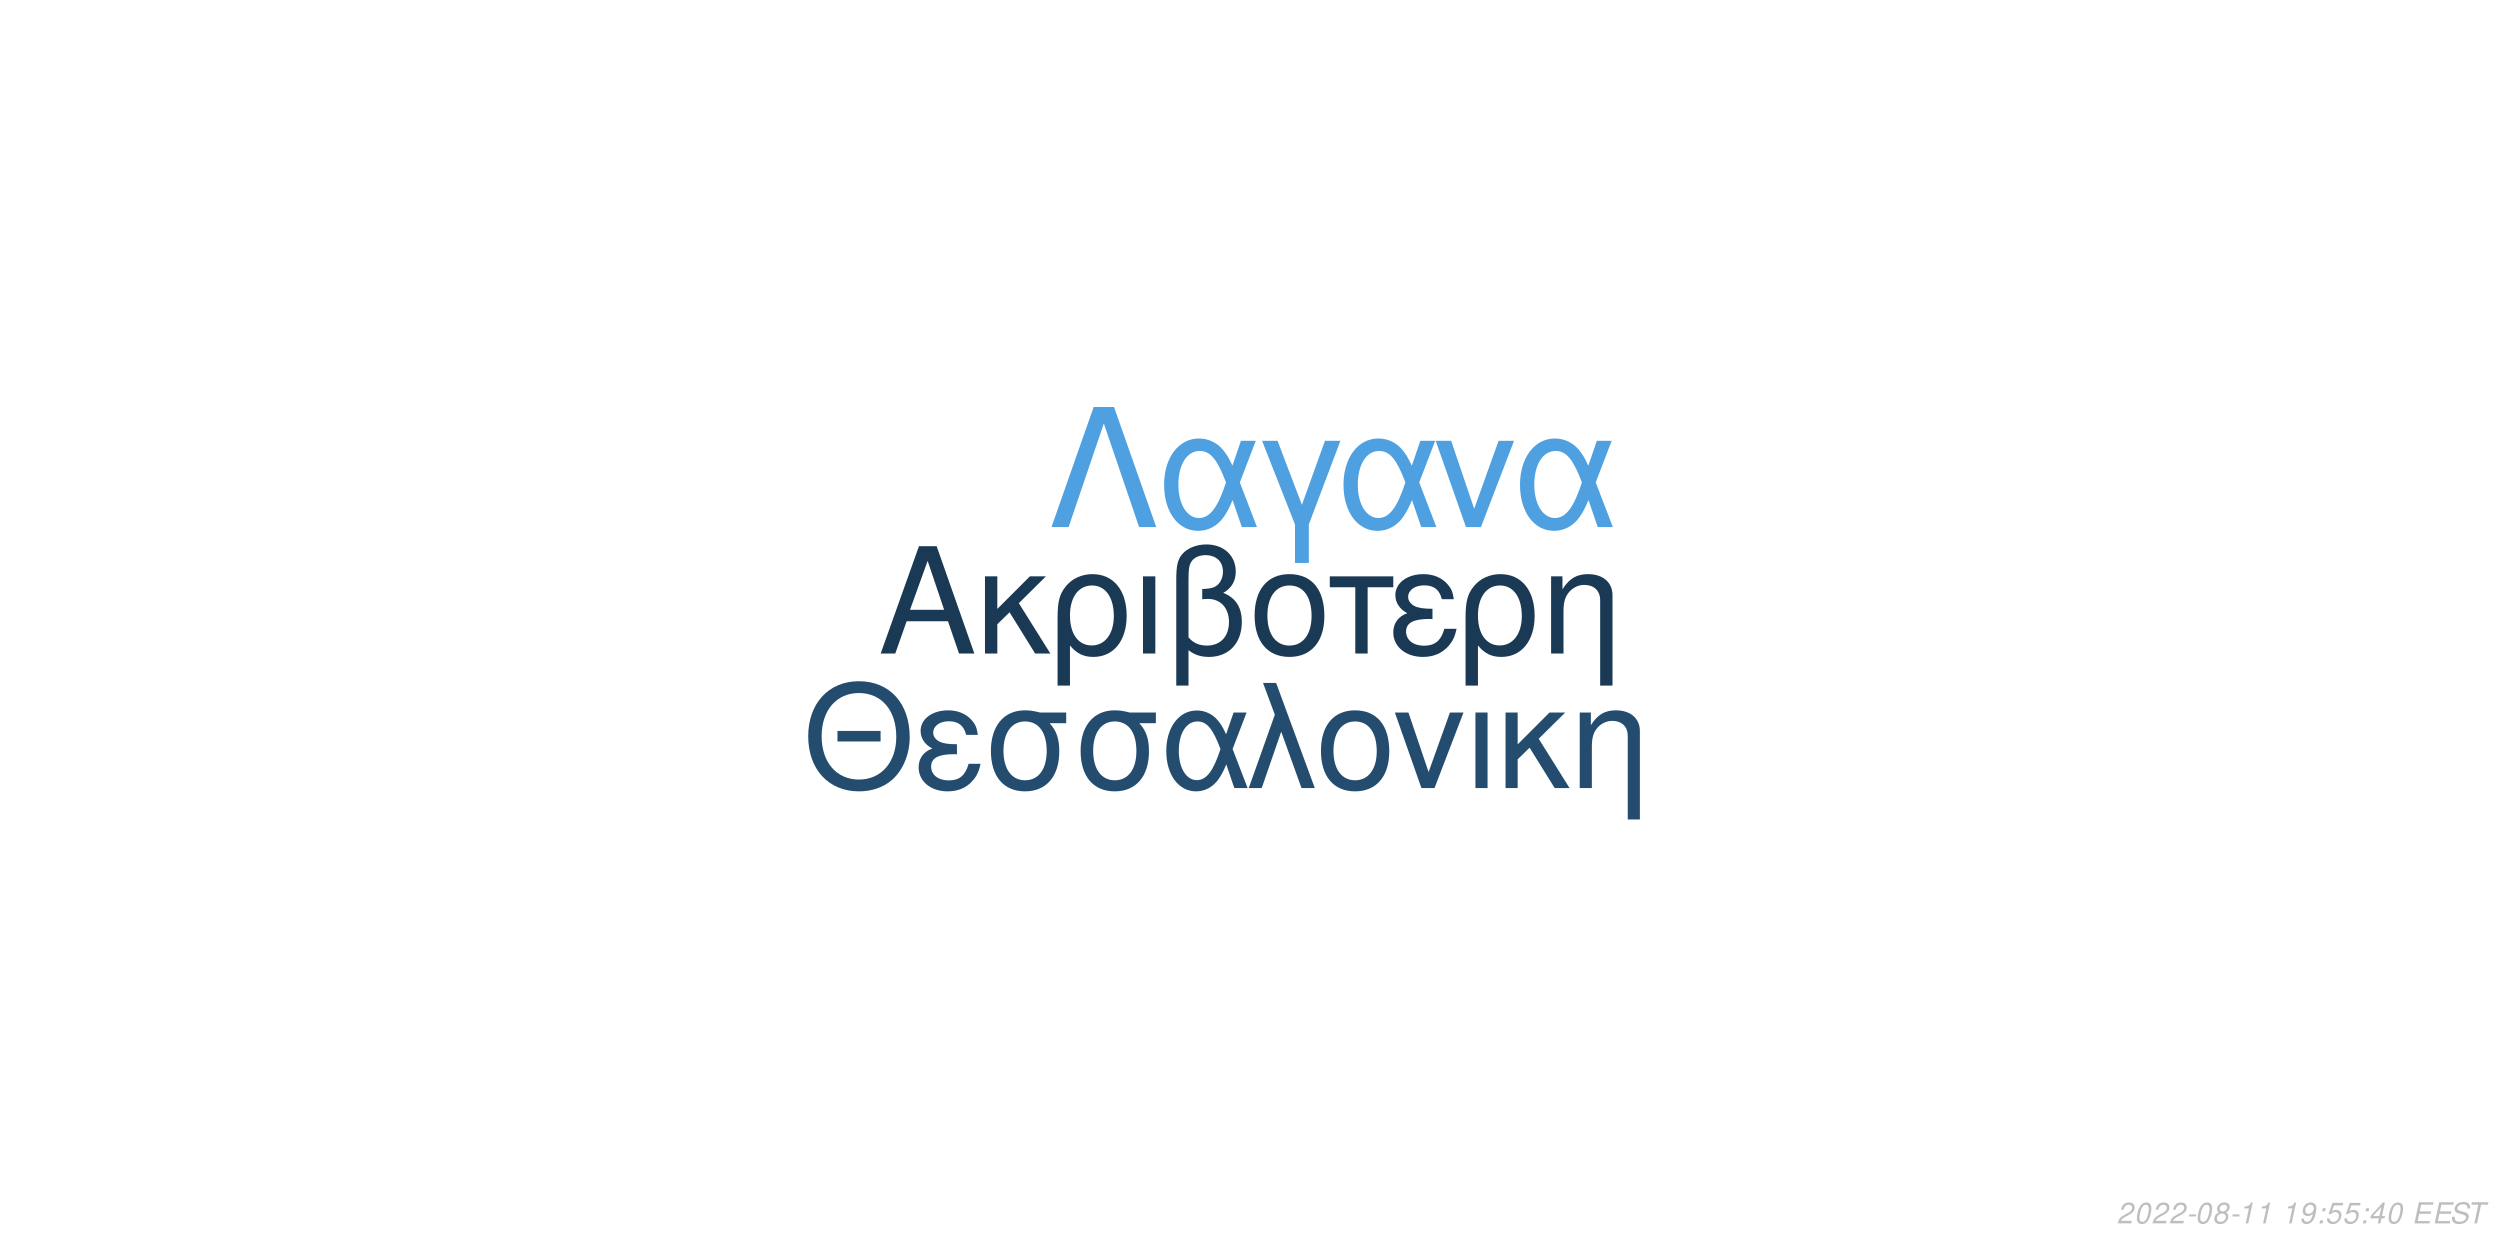
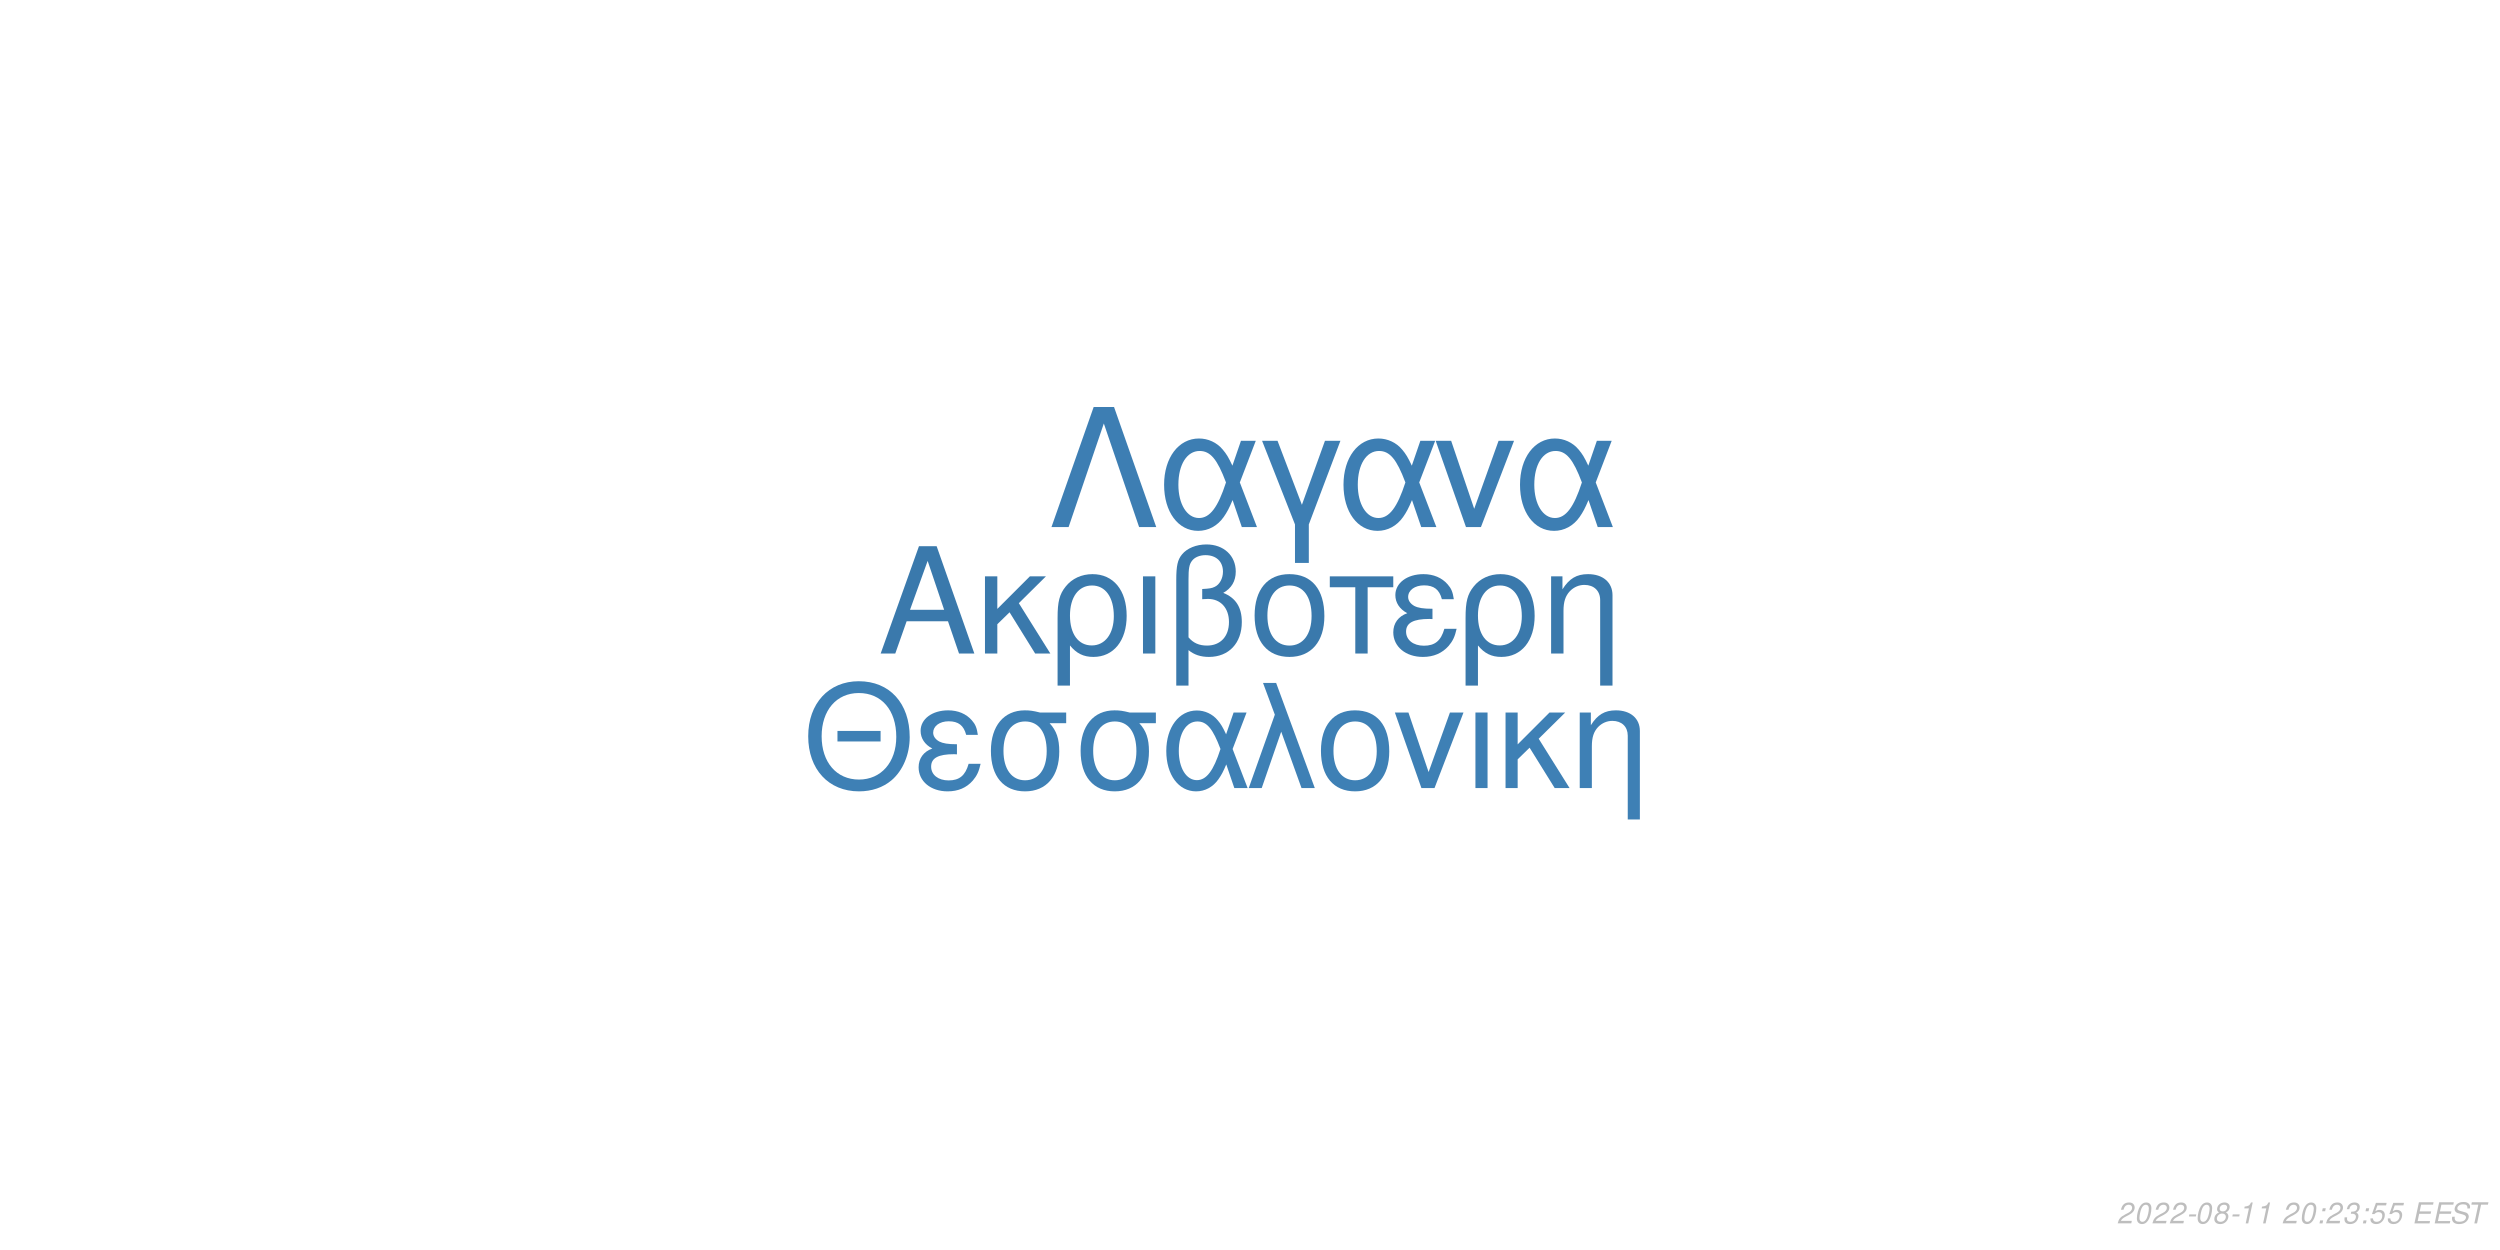
<svg xmlns="http://www.w3.org/2000/svg" xmlns:xlink="http://www.w3.org/1999/xlink" width="864pt" height="432pt" viewBox="0 0 864 432" version="1.1">
  <defs>
    <g>
      <symbol overflow="visible" id="glyph0-0">
        <path style="stroke:none;" d="" />
      </symbol>
      <symbol overflow="visible" id="glyph0-1">
        <path style="stroke:none;" d="M 24.125 -11.141 L 27.938 0 L 33.234 0 L 20.203 -37.094 L 14.094 -37.094 L 0.859 0 L 5.906 0 L 9.828 -11.141 Z M 22.797 -15.109 L 11 -15.109 L 17.094 -32.016 Z M 22.797 -15.109 " />
      </symbol>
      <symbol overflow="visible" id="glyph0-2">
        <path style="stroke:none;" d="M 7.172 -15.422 L 7.172 -26.672 L 2.906 -26.672 L 2.906 0 L 7.172 0 L 7.172 -10.125 L 11.406 -14.25 L 20.25 0 L 25.5 0 L 14.609 -17.406 L 23.969 -26.672 L 18.422 -26.672 Z M 7.172 -15.422 " />
      </symbol>
      <symbol overflow="visible" id="glyph0-3">
        <path style="stroke:none;" d="M 3 11.094 L 7.281 11.094 L 7.281 -2.797 C 9.516 -0.047 11.953 1.172 15.375 1.172 C 22.344 1.172 26.875 -4.422 26.875 -13.031 C 26.875 -21.891 22.297 -27.438 15.062 -27.438 C 11.297 -27.438 7.984 -25.906 5.797 -23.156 C 3.672 -20.516 3 -17.969 3 -12.359 Z M 14.906 -23.516 C 19.547 -23.516 22.438 -19.438 22.438 -12.922 C 22.438 -6.812 19.391 -2.797 14.812 -2.797 C 10.172 -2.797 7.281 -6.766 7.281 -13.125 C 7.281 -19.484 10.234 -23.516 14.906 -23.516 Z M 14.906 -23.516 " />
      </symbol>
      <symbol overflow="visible" id="glyph0-4">
        <path style="stroke:none;" d="M 3.516 0 L 7.781 0 L 7.781 -26.672 L 3.516 -26.672 Z M 3.516 0 " />
      </symbol>
      <symbol overflow="visible" id="glyph0-5">
        <path style="stroke:none;" d="M 4.016 11.094 L 8.25 11.094 L 8.25 -1.172 C 10.172 0.406 12.422 1.172 15.312 1.172 C 22.188 1.172 26.672 -3.609 26.672 -10.891 C 26.672 -15.984 24.578 -19.234 20.25 -20.969 C 23.109 -22.547 24.578 -25.031 24.578 -28.344 C 24.578 -33.844 20.406 -37.703 14.453 -37.703 C 10.938 -37.703 7.734 -36.391 6 -34.25 C 4.484 -32.422 4.016 -30.328 4.016 -25.391 Z M 8.25 -25.656 C 8.25 -29.359 8.5 -30.844 9.469 -32.062 C 10.375 -33.281 12.156 -34 14.094 -34 C 17.812 -34 20.156 -31.812 20.156 -28.297 C 20.156 -25.953 18.984 -23.812 17.297 -23.047 C 16.281 -22.547 15.469 -22.438 12.984 -22.297 L 12.984 -18.781 C 13.734 -18.828 14.344 -18.875 14.969 -18.875 C 19.344 -18.875 22.234 -15.719 22.234 -10.891 C 22.234 -5.906 19.281 -2.75 14.656 -2.75 C 11.953 -2.75 9.922 -3.609 8.25 -5.594 Z M 8.25 -25.656 " />
      </symbol>
      <symbol overflow="visible" id="glyph0-6">
        <path style="stroke:none;" d="M 14.094 -27.438 C 6.562 -27.438 2.094 -22.094 2.094 -13.125 C 2.094 -4.125 6.562 1.172 14.141 1.172 C 21.672 1.172 26.203 -4.172 26.203 -12.922 C 26.203 -22.188 21.828 -27.438 14.094 -27.438 Z M 14.141 -23.516 C 18.938 -23.516 21.781 -19.594 21.781 -12.984 C 21.781 -6.672 18.828 -2.75 14.141 -2.75 C 9.422 -2.75 6.516 -6.672 6.516 -13.125 C 6.516 -19.594 9.422 -23.516 14.141 -23.516 Z M 14.141 -23.516 " />
      </symbol>
      <symbol overflow="visible" id="glyph0-7">
        <path style="stroke:none;" d="M 7.891 0 L 12.156 0 L 12.156 -22.906 L 21.016 -22.906 L 21.016 -26.672 L -0.922 -26.672 L -0.922 -22.906 L 7.891 -22.906 Z M 7.891 0 " />
      </symbol>
      <symbol overflow="visible" id="glyph0-8">
        <path style="stroke:none;" d="M 14.562 -15.469 C 11.344 -15.469 9.562 -15.781 8.297 -16.438 C 6.922 -17.203 6.156 -18.328 6.156 -19.547 C 6.156 -21.891 8.453 -23.562 11.656 -23.562 C 15.062 -23.562 16.953 -22.094 17.812 -18.781 L 21.938 -18.781 C 21.578 -21.266 21.062 -22.5 19.797 -23.922 C 17.812 -26.203 14.906 -27.438 11.453 -27.438 C 5.797 -27.438 1.734 -24.375 1.734 -20.203 C 1.734 -17.609 3.156 -15.375 5.859 -13.938 C 2.797 -12.875 1.016 -10.484 1.016 -7.328 C 1.016 -2.391 5.297 1.172 11.25 1.172 C 14.969 1.172 17.906 -0.109 20.156 -2.641 C 21.578 -4.328 22.297 -5.797 22.906 -8.547 L 18.672 -8.547 C 17.5 -4.422 15.422 -2.703 11.609 -2.703 C 7.938 -2.703 5.438 -4.688 5.438 -7.578 C 5.438 -10.578 7.938 -11.953 13.484 -11.953 C 13.641 -11.953 14.094 -11.953 14.562 -11.906 Z M 14.562 -15.469 " />
      </symbol>
      <symbol overflow="visible" id="glyph0-9">
        <path style="stroke:none;" d="M 3.562 -26.672 L 3.562 0 L 7.844 0 L 7.844 -14.703 C 7.844 -17.906 8.5 -19.891 10.031 -21.531 C 11.406 -22.953 13.188 -23.719 15.062 -23.719 C 18.375 -23.719 20.516 -21.672 20.516 -18.469 L 20.516 11.094 L 24.781 11.094 L 24.781 -20.156 C 24.781 -24.578 21.469 -27.438 16.328 -27.438 C 12.359 -27.438 9.828 -25.906 7.484 -22.188 L 7.484 -26.672 Z M 3.562 -26.672 " />
      </symbol>
      <symbol overflow="visible" id="glyph1-0">
        <path style="stroke:none;" d="" />
      </symbol>
      <symbol overflow="visible" id="glyph1-1">
        <path style="stroke:none;" d="M 26.859 -19.734 L 11.953 -19.734 L 11.953 -16.094 L 26.859 -16.094 Z M 19.328 -36.922 C 8.922 -36.922 1.844 -29.25 1.844 -17.891 C 1.844 -6.484 8.875 1.141 19.391 1.141 C 23.812 1.141 27.703 -0.203 30.641 -2.688 C 34.578 -6.031 36.922 -11.656 36.922 -17.594 C 36.922 -29.297 30 -36.922 19.328 -36.922 Z M 19.328 -32.844 C 27.203 -32.844 32.281 -26.906 32.281 -17.688 C 32.281 -8.922 27.062 -2.938 19.391 -2.938 C 11.609 -2.938 6.484 -8.922 6.484 -17.891 C 6.484 -26.859 11.609 -32.844 19.328 -32.844 Z M 19.328 -32.844 " />
      </symbol>
      <symbol overflow="visible" id="glyph1-2">
        <path style="stroke:none;" d="M 14.25 -15.141 C 11.109 -15.141 9.375 -15.453 8.125 -16.094 C 6.781 -16.844 6.031 -17.938 6.031 -19.141 C 6.031 -21.422 8.266 -23.078 11.406 -23.078 C 14.75 -23.078 16.594 -21.625 17.438 -18.391 L 21.469 -18.391 C 21.125 -20.828 20.625 -22.031 19.391 -23.422 C 17.438 -25.656 14.594 -26.859 11.219 -26.859 C 5.688 -26.859 1.688 -23.875 1.688 -19.781 C 1.688 -17.234 3.094 -15.047 5.734 -13.656 C 2.734 -12.609 1 -10.266 1 -7.172 C 1 -2.344 5.188 1.141 11.016 1.141 C 14.656 1.141 17.547 -0.094 19.734 -2.594 C 21.125 -4.234 21.828 -5.688 22.422 -8.375 L 18.281 -8.375 C 17.141 -4.328 15.094 -2.641 11.359 -2.641 C 7.766 -2.641 5.328 -4.578 5.328 -7.422 C 5.328 -10.359 7.766 -11.703 13.203 -11.703 C 13.359 -11.703 13.797 -11.703 14.25 -11.656 Z M 14.25 -15.141 " />
      </symbol>
      <symbol overflow="visible" id="glyph1-3">
        <path style="stroke:none;" d="M 29 -26.109 L 19.938 -26.109 C 17.594 -26.703 16.438 -26.859 14.703 -26.859 C 7.469 -26.859 2.984 -21.469 2.984 -12.859 C 2.984 -4.031 7.375 1.141 14.797 1.141 C 22.172 1.141 26.609 -4.078 26.609 -12.656 C 26.609 -17.047 25.656 -19.828 23.266 -22.422 L 29 -22.422 Z M 14.797 -23.016 C 19.531 -23.016 22.266 -19.234 22.266 -12.75 C 22.266 -6.531 19.438 -2.688 14.797 -2.688 C 10.172 -2.688 7.328 -6.531 7.328 -12.859 C 7.328 -19.188 10.172 -23.016 14.797 -23.016 Z M 14.797 -23.016 " />
      </symbol>
      <symbol overflow="visible" id="glyph1-4">
        <path style="stroke:none;" d="M 29.344 -26.109 L 24.859 -26.109 L 22.266 -18.578 C 21.125 -21.031 20.484 -22.125 19.328 -23.469 C 17.547 -25.609 14.906 -26.812 12.156 -26.812 C 5.984 -26.812 1.594 -20.984 1.594 -12.812 C 1.594 -4.578 5.828 1.141 11.906 1.141 C 14.953 1.141 17.734 -0.344 19.625 -3.047 C 20.672 -4.531 21.281 -5.688 22.328 -8.172 L 25.109 0 L 29.703 0 L 24.516 -13.5 Z M 20.328 -13.5 C 17.891 -5.922 15.453 -2.734 12.156 -2.734 C 8.516 -2.734 5.922 -6.922 5.922 -12.812 C 5.922 -18.938 8.516 -23.016 12.359 -23.016 C 15.594 -23.016 17.688 -20.531 20.328 -13.5 Z M 20.328 -13.5 " />
      </symbol>
      <symbol overflow="visible" id="glyph1-5">
        <path style="stroke:none;" d="M 1.094 0 L 5.578 0 L 12.312 -19.484 L 19.328 0 L 23.922 0 L 10.562 -36.328 L 6.031 -36.328 L 10.109 -25.359 Z M 1.094 0 " />
      </symbol>
      <symbol overflow="visible" id="glyph1-6">
        <path style="stroke:none;" d="M 13.797 -26.859 C 6.422 -26.859 2.047 -21.625 2.047 -12.859 C 2.047 -4.031 6.422 1.141 13.859 1.141 C 21.234 1.141 25.656 -4.078 25.656 -12.656 C 25.656 -21.719 21.375 -26.859 13.797 -26.859 Z M 13.859 -23.016 C 18.531 -23.016 21.328 -19.188 21.328 -12.703 C 21.328 -6.531 18.438 -2.688 13.859 -2.688 C 9.219 -2.688 6.375 -6.531 6.375 -12.859 C 6.375 -19.188 9.219 -23.016 13.859 -23.016 Z M 13.859 -23.016 " />
      </symbol>
      <symbol overflow="visible" id="glyph1-7">
        <path style="stroke:none;" d="M 14.297 0 L 24.312 -26.109 L 19.625 -26.109 L 12.25 -5.531 L 5.281 -26.109 L 0.594 -26.109 L 9.766 0 Z M 14.297 0 " />
      </symbol>
      <symbol overflow="visible" id="glyph1-8">
        <path style="stroke:none;" d="M 3.438 0 L 7.625 0 L 7.625 -26.109 L 3.438 -26.109 Z M 3.438 0 " />
      </symbol>
      <symbol overflow="visible" id="glyph1-9">
        <path style="stroke:none;" d="M 7.031 -15.094 L 7.031 -26.109 L 2.844 -26.109 L 2.844 0 L 7.031 0 L 7.031 -9.922 L 11.156 -13.953 L 19.828 0 L 24.969 0 L 14.297 -17.047 L 23.469 -26.109 L 18.031 -26.109 Z M 7.031 -15.094 " />
      </symbol>
      <symbol overflow="visible" id="glyph1-10">
        <path style="stroke:none;" d="M 3.484 -26.109 L 3.484 0 L 7.672 0 L 7.672 -14.406 C 7.672 -17.547 8.328 -19.484 9.812 -21.078 C 11.156 -22.469 12.906 -23.219 14.75 -23.219 C 17.984 -23.219 20.078 -21.234 20.078 -18.094 L 20.078 10.859 L 24.266 10.859 L 24.266 -19.734 C 24.266 -24.062 21.031 -26.859 16 -26.859 C 12.109 -26.859 9.609 -25.359 7.328 -21.719 L 7.328 -26.109 Z M 3.484 -26.109 " />
      </symbol>
      <symbol overflow="visible" id="glyph2-0">
        <path style="stroke:none;" d="" />
      </symbol>
      <symbol overflow="visible" id="glyph2-1">
        <path style="stroke:none;" d="M 22.531 -41.484 L 15.484 -41.484 L 0.906 0 L 6.828 0 L 19 -35.797 L 31.188 0 L 37.109 0 Z M 22.531 -41.484 " />
      </symbol>
      <symbol overflow="visible" id="glyph2-2">
        <path style="stroke:none;" d="M 33.516 -29.812 L 28.391 -29.812 L 25.438 -21.219 C 24.125 -24.016 23.391 -25.266 22.078 -26.797 C 20.031 -29.25 17.016 -30.609 13.891 -30.609 C 6.828 -30.609 1.828 -23.953 1.828 -14.625 C 1.828 -5.234 6.656 1.312 13.594 1.312 C 17.078 1.312 20.266 -0.391 22.422 -3.469 C 23.609 -5.172 24.297 -6.484 25.5 -9.328 L 28.688 0 L 33.922 0 L 28 -15.422 Z M 23.219 -15.422 C 20.422 -6.766 17.641 -3.125 13.891 -3.125 C 9.734 -3.125 6.766 -7.906 6.766 -14.625 C 6.766 -21.625 9.734 -26.297 14.109 -26.297 C 17.812 -26.297 20.203 -23.453 23.219 -15.422 Z M 23.219 -15.422 " />
      </symbol>
      <symbol overflow="visible" id="glyph2-3">
        <path style="stroke:none;" d="M 12.062 12.406 L 16.844 12.406 L 16.844 -0.906 L 27.766 -29.812 L 22.422 -29.812 L 14.453 -7.688 L 6.031 -29.812 L 0.688 -29.812 L 12.062 -0.906 Z M 12.062 12.406 " />
      </symbol>
      <symbol overflow="visible" id="glyph2-4">
        <path style="stroke:none;" d="M 16.328 0 L 27.766 -29.812 L 22.422 -29.812 L 14 -6.312 L 6.031 -29.812 L 0.688 -29.812 L 11.156 0 Z M 16.328 0 " />
      </symbol>
      <symbol overflow="visible" id="glyph3-0">
        <path style="stroke:none;" d="" />
      </symbol>
      <symbol overflow="visible" id="glyph3-1">
        <path style="stroke:none;" d="M 5.234 -0.875 L 1.469 -0.875 C 1.641 -1.375 2.203 -1.891 3.109 -2.344 L 4.234 -2.938 C 5.562 -3.625 6.219 -4.469 6.219 -5.484 C 6.219 -5.938 6.062 -6.359 5.797 -6.656 C 5.469 -7.047 4.984 -7.234 4.312 -7.234 C 2.766 -7.234 1.891 -6.453 1.484 -4.734 L 2.375 -4.734 C 2.484 -5.188 2.609 -5.484 2.797 -5.75 C 3.094 -6.203 3.609 -6.453 4.188 -6.453 C 4.891 -6.453 5.344 -6.031 5.344 -5.375 C 5.344 -4.703 4.859 -4.094 4.016 -3.656 L 2.984 -3.125 C 1.234 -2.188 0.797 -1.656 0.344 -0.016 L 5.047 -0.016 Z M 5.234 -0.875 " />
      </symbol>
      <symbol overflow="visible" id="glyph3-2">
        <path style="stroke:none;" d="M 4.203 -7.234 C 3.375 -7.234 2.688 -6.812 2.125 -5.984 C 1.484 -5.047 0.984 -3.188 0.984 -1.734 C 0.984 -1.109 1.172 -0.562 1.484 -0.266 C 1.797 0.047 2.281 0.234 2.766 0.234 C 3.625 0.234 4.281 -0.156 4.859 -1.016 C 5.516 -1.953 6 -3.797 6 -5.266 C 6 -6.5 5.328 -7.234 4.203 -7.234 Z M 4.094 -6.453 C 4.734 -6.453 5.125 -5.984 5.125 -5.156 C 5.125 -4.203 4.781 -2.625 4.406 -1.812 C 3.984 -0.938 3.516 -0.547 2.875 -0.547 C 2.25 -0.547 1.875 -1.031 1.875 -1.828 C 1.875 -2.797 2.203 -4.344 2.594 -5.203 C 2.984 -6.047 3.453 -6.453 4.094 -6.453 Z M 4.094 -6.453 " />
      </symbol>
      <symbol overflow="visible" id="glyph3-3">
        <path style="stroke:none;" d="M 3.516 -3.125 L 1.125 -3.125 L 0.969 -2.406 L 3.359 -2.406 Z M 3.516 -3.125 " />
      </symbol>
      <symbol overflow="visible" id="glyph3-4">
        <path style="stroke:none;" d="M 4.766 -3.797 C 5.078 -3.969 5.234 -4.078 5.438 -4.234 C 5.812 -4.594 6.062 -5.172 6.062 -5.734 C 6.062 -6.625 5.344 -7.234 4.266 -7.234 C 2.812 -7.234 1.703 -6.219 1.703 -4.875 C 1.703 -4.406 1.875 -4.125 2.359 -3.812 C 1.297 -3.312 0.75 -2.516 0.75 -1.469 C 0.75 -0.438 1.547 0.234 2.812 0.234 C 3.656 0.234 4.359 -0.094 4.938 -0.734 C 5.359 -1.234 5.609 -1.859 5.609 -2.438 C 5.609 -3.047 5.312 -3.516 4.766 -3.797 Z M 4.109 -6.453 C 4.797 -6.453 5.188 -6.125 5.188 -5.578 C 5.188 -5.266 5.062 -4.922 4.859 -4.672 C 4.562 -4.312 4.188 -4.156 3.656 -4.156 C 2.984 -4.156 2.594 -4.453 2.594 -4.984 C 2.594 -5.859 3.203 -6.453 4.109 -6.453 Z M 3.453 -3.406 C 4.234 -3.406 4.734 -2.984 4.734 -2.312 C 4.734 -1.312 3.922 -0.547 2.875 -0.547 C 2.125 -0.547 1.625 -0.969 1.625 -1.625 C 1.625 -2.609 2.438 -3.406 3.453 -3.406 Z M 3.453 -3.406 " />
      </symbol>
      <symbol overflow="visible" id="glyph3-5">
        <path style="stroke:none;" d="M 3.703 -5.188 L 2.594 0 L 3.469 0 L 5.016 -7.234 L 4.438 -7.234 C 3.906 -6.156 3.688 -6.016 2.234 -5.812 L 2.109 -5.188 Z M 3.703 -5.188 " />
      </symbol>
      <symbol overflow="visible" id="glyph3-6">
        <path style="stroke:none;" d="" />
      </symbol>
      <symbol overflow="visible" id="glyph3-7">
-         <path style="stroke:none;" d="M 0.844 -1.656 C 0.844 -1.547 0.844 -1.438 0.844 -1.375 C 0.844 -0.406 1.531 0.234 2.578 0.234 C 3.203 0.234 3.766 0.016 4.297 -0.438 C 4.938 -1 5.312 -1.656 5.594 -2.719 C 5.844 -3.672 6.016 -4.766 6.016 -5.375 C 6.016 -5.844 5.844 -6.328 5.547 -6.656 C 5.203 -7.031 4.703 -7.234 4.062 -7.234 C 2.516 -7.234 1.297 -5.938 1.297 -4.266 C 1.297 -3.203 1.984 -2.547 3.047 -2.547 C 3.484 -2.547 3.953 -2.672 4.281 -2.891 C 4.406 -2.984 4.547 -3.078 4.828 -3.344 C 4.438 -1.484 3.703 -0.547 2.703 -0.547 C 2.109 -0.547 1.719 -0.938 1.719 -1.547 L 1.719 -1.656 Z M 3.953 -6.453 C 4.625 -6.453 5.141 -5.953 5.141 -5.281 C 5.141 -4.188 4.312 -3.312 3.297 -3.312 C 2.594 -3.312 2.172 -3.734 2.172 -4.453 C 2.172 -5.562 2.984 -6.453 3.953 -6.453 Z M 3.953 -6.453 " />
+         <path style="stroke:none;" d="M 2.359 -1.031 L 1.312 -1.031 L 1.094 0 L 2.141 0 Z M 3.266 -5.234 L 2.219 -5.234 L 2 -4.203 L 3.047 -4.203 Z M 3.266 -5.234 " />
      </symbol>
      <symbol overflow="visible" id="glyph3-8">
-         <path style="stroke:none;" d="M 2.359 -1.031 L 1.312 -1.031 L 1.094 0 L 2.141 0 Z M 3.266 -5.234 L 2.219 -5.234 L 2 -4.203 L 3.047 -4.203 Z M 3.266 -5.234 " />
+         <path style="stroke:none;" d="M 2.922 -3.312 C 3.125 -3.344 3.234 -3.344 3.375 -3.344 C 4.203 -3.344 4.688 -3 4.688 -2.406 C 4.688 -1.312 3.906 -0.547 2.781 -0.547 C 2.047 -0.547 1.594 -0.938 1.594 -1.562 C 1.594 -1.719 1.609 -1.844 1.656 -2.094 L 0.766 -2.094 C 0.734 -1.797 0.719 -1.641 0.719 -1.469 C 0.719 -0.375 1.406 0.234 2.641 0.234 C 3.547 0.234 4.297 -0.078 4.812 -0.656 C 5.266 -1.156 5.562 -1.875 5.562 -2.547 C 5.562 -3.125 5.344 -3.453 4.797 -3.734 C 5.641 -4.234 6.016 -4.844 6.016 -5.734 C 6.016 -6.656 5.312 -7.234 4.203 -7.234 C 3.375 -7.234 2.672 -6.938 2.188 -6.375 C 1.891 -6.031 1.703 -5.641 1.516 -4.906 L 2.391 -4.906 C 2.5 -5.359 2.594 -5.594 2.734 -5.812 C 3.047 -6.234 3.516 -6.453 4.078 -6.453 C 4.734 -6.453 5.141 -6.125 5.141 -5.578 C 5.141 -5.188 5.016 -4.797 4.797 -4.547 C 4.516 -4.234 4 -4.062 3.266 -4.062 L 3.078 -4.062 Z M 2.922 -3.312 " />
      </symbol>
      <symbol overflow="visible" id="glyph3-9">
        <path style="stroke:none;" d="M 6.297 -7.094 L 2.594 -7.094 L 1.234 -3.234 L 2.047 -3.234 C 2.656 -3.766 2.938 -3.906 3.531 -3.906 C 4.328 -3.906 4.797 -3.453 4.797 -2.688 C 4.797 -1.438 3.969 -0.547 2.828 -0.547 C 2.031 -0.547 1.609 -0.938 1.578 -1.734 L 0.703 -1.734 L 0.703 -1.516 C 0.703 -0.938 0.844 -0.547 1.188 -0.266 C 1.562 0.062 2.078 0.234 2.703 0.234 C 3.656 0.234 4.391 -0.156 4.984 -0.922 C 5.422 -1.5 5.672 -2.234 5.672 -2.953 C 5.672 -4 4.938 -4.672 3.812 -4.672 C 3.328 -4.672 2.906 -4.547 2.406 -4.234 L 3.109 -6.219 L 6.109 -6.219 Z M 6.297 -7.094 " />
      </symbol>
      <symbol overflow="visible" id="glyph3-10">
-         <path style="stroke:none;" d="M 3.625 -1.75 L 3.266 0 L 4.141 0 L 4.516 -1.75 L 5.562 -1.75 L 5.734 -2.531 L 4.688 -2.531 L 5.688 -7.234 L 5.016 -7.234 L 0.844 -2.672 L 0.641 -1.75 Z M 3.797 -2.531 L 1.594 -2.531 L 4.469 -5.703 Z M 3.797 -2.531 " />
+         <path style="stroke:none;" d="M 2.547 -3.312 L 6.5 -3.312 L 6.688 -4.141 L 2.719 -4.141 L 3.219 -6.469 L 7.344 -6.469 L 7.516 -7.297 L 2.453 -7.297 L 0.906 0 L 6.125 0 L 6.297 -0.812 L 2.016 -0.812 Z M 2.547 -3.312 " />
      </symbol>
      <symbol overflow="visible" id="glyph3-11">
-         <path style="stroke:none;" d="M 2.547 -3.312 L 6.5 -3.312 L 6.688 -4.141 L 2.719 -4.141 L 3.219 -6.469 L 7.344 -6.469 L 7.516 -7.297 L 2.453 -7.297 L 0.906 0 L 6.125 0 L 6.297 -0.812 L 2.016 -0.812 Z M 2.547 -3.312 " />
+         <path style="stroke:none;" d="M 7.062 -5.156 C 7.125 -5.438 7.141 -5.562 7.141 -5.703 C 7.141 -6.156 6.938 -6.594 6.594 -6.891 C 6.188 -7.25 5.656 -7.406 4.875 -7.406 C 3.844 -7.406 3.047 -7.125 2.5 -6.562 C 2.094 -6.141 1.781 -5.438 1.781 -4.922 C 1.781 -4.297 2.219 -3.766 2.891 -3.562 L 4.594 -3.094 C 5.406 -2.859 5.734 -2.578 5.734 -2.094 C 5.734 -1.781 5.547 -1.406 5.266 -1.141 C 4.844 -0.766 4.266 -0.578 3.453 -0.578 C 2.328 -0.578 1.812 -0.984 1.812 -1.906 C 1.812 -2.047 1.812 -2.125 1.844 -2.312 L 0.984 -2.312 C 0.906 -2.062 0.891 -1.906 0.891 -1.688 C 0.891 -0.484 1.797 0.234 3.297 0.234 C 4.359 0.234 5.234 -0.062 5.812 -0.609 C 6.344 -1.078 6.688 -1.797 6.688 -2.375 C 6.688 -2.641 6.609 -2.906 6.453 -3.156 C 6.234 -3.5 5.938 -3.703 5.469 -3.828 L 3.75 -4.312 C 2.984 -4.547 2.734 -4.734 2.734 -5.188 C 2.734 -5.547 2.875 -5.844 3.188 -6.109 C 3.547 -6.438 4.031 -6.594 4.703 -6.594 C 5.266 -6.594 5.688 -6.484 5.906 -6.297 C 6.094 -6.125 6.219 -5.797 6.219 -5.516 C 6.219 -5.422 6.203 -5.344 6.188 -5.156 Z M 7.062 -5.156 " />
      </symbol>
      <symbol overflow="visible" id="glyph3-12">
-         <path style="stroke:none;" d="M 7.062 -5.156 C 7.125 -5.438 7.141 -5.562 7.141 -5.703 C 7.141 -6.156 6.938 -6.594 6.594 -6.891 C 6.188 -7.25 5.656 -7.406 4.875 -7.406 C 3.844 -7.406 3.047 -7.125 2.5 -6.562 C 2.094 -6.141 1.781 -5.438 1.781 -4.922 C 1.781 -4.297 2.219 -3.766 2.891 -3.562 L 4.594 -3.094 C 5.406 -2.859 5.734 -2.578 5.734 -2.094 C 5.734 -1.781 5.547 -1.406 5.266 -1.141 C 4.844 -0.766 4.266 -0.578 3.453 -0.578 C 2.328 -0.578 1.812 -0.984 1.812 -1.906 C 1.812 -2.047 1.812 -2.125 1.844 -2.312 L 0.984 -2.312 C 0.906 -2.062 0.891 -1.906 0.891 -1.688 C 0.891 -0.484 1.797 0.234 3.297 0.234 C 4.359 0.234 5.234 -0.062 5.812 -0.609 C 6.344 -1.078 6.688 -1.797 6.688 -2.375 C 6.688 -2.641 6.609 -2.906 6.453 -3.156 C 6.234 -3.5 5.938 -3.703 5.469 -3.828 L 3.75 -4.312 C 2.984 -4.547 2.734 -4.734 2.734 -5.188 C 2.734 -5.547 2.875 -5.844 3.188 -6.109 C 3.547 -6.438 4.031 -6.594 4.703 -6.594 C 5.266 -6.594 5.688 -6.484 5.906 -6.297 C 6.094 -6.125 6.219 -5.797 6.219 -5.516 C 6.219 -5.422 6.203 -5.344 6.188 -5.156 Z M 7.062 -5.156 " />
-       </symbol>
-       <symbol overflow="visible" id="glyph3-13">
        <path style="stroke:none;" d="M 4.938 -6.469 L 7.312 -6.469 L 7.484 -7.297 L 1.75 -7.297 L 1.578 -6.469 L 3.984 -6.469 L 2.609 0 L 3.547 0 Z M 4.938 -6.469 " />
      </symbol>
    </g>
  </defs>
  <g id="surface1">
    <rect x="0" y="0" width="864" height="432" style="fill:rgb(100%,100%,100%);fill-opacity:1;stroke:none;" />
-     <g style="fill:rgb(10.196%,22.353%,33.333%);fill-opacity:1;">
+     <g style="fill:rgb(22.745%,47.451%,67.451%);fill-opacity:1;">
      <use xlink:href="#glyph0-1" x="303.5" y="225.861" />
      <use xlink:href="#glyph0-2" x="337.5" y="225.861" />
      <use xlink:href="#glyph0-3" x="362.5" y="225.861" />
      <use xlink:href="#glyph0-4" x="391.5" y="225.861" />
      <use xlink:href="#glyph0-5" x="402.5" y="225.861" />
      <use xlink:href="#glyph0-6" x="431.5" y="225.861" />
      <use xlink:href="#glyph0-7" x="460.5" y="225.861" />
      <use xlink:href="#glyph0-8" x="480.5" y="225.861" />
      <use xlink:href="#glyph0-3" x="503.5" y="225.861" />
      <use xlink:href="#glyph0-9" x="532.5" y="225.861" />
    </g>
-     <g style="fill:rgb(13.725%,29.804%,43.529%);fill-opacity:1;">
+     <g style="fill:rgb(24.314%,50.196%,70.98%);fill-opacity:1;">
      <use xlink:href="#glyph1-1" x="277.473" y="272.354" />
      <use xlink:href="#glyph1-2" x="316.473" y="272.354" />
      <use xlink:href="#glyph1-3" x="339.473" y="272.354" />
      <use xlink:href="#glyph1-3" x="370.473" y="272.354" />
      <use xlink:href="#glyph1-4" x="401.473" y="272.354" />
      <use xlink:href="#glyph1-5" x="430.473" y="272.354" />
      <use xlink:href="#glyph1-6" x="454.473" y="272.354" />
      <use xlink:href="#glyph1-7" x="481.473" y="272.354" />
      <use xlink:href="#glyph1-8" x="506.473" y="272.354" />
      <use xlink:href="#glyph1-9" x="517.473" y="272.354" />
      <use xlink:href="#glyph1-10" x="542.473" y="272.354" />
    </g>
-     <g style="fill:rgb(30.588%,62.745%,87.843%);fill-opacity:1;">
+     <g style="fill:rgb(23.922%,49.412%,70.196%);fill-opacity:1;">
      <use xlink:href="#glyph2-1" x="362.484" y="182.152" />
      <use xlink:href="#glyph2-2" x="400.484" y="182.152" />
      <use xlink:href="#glyph2-3" x="435.484" y="182.152" />
      <use xlink:href="#glyph2-2" x="462.484" y="182.152" />
      <use xlink:href="#glyph2-4" x="495.484" y="182.152" />
      <use xlink:href="#glyph2-2" x="523.484" y="182.152" />
    </g>
    <g style="fill:rgb(74.51%,74.51%,74.51%);fill-opacity:1;">
      <use xlink:href="#glyph3-1" x="731.52" y="422.81" />
      <use xlink:href="#glyph3-2" x="737.52" y="422.81" />
      <use xlink:href="#glyph3-1" x="743.52" y="422.81" />
      <use xlink:href="#glyph3-1" x="749.52" y="422.81" />
      <use xlink:href="#glyph3-3" x="755.52" y="422.81" />
      <use xlink:href="#glyph3-2" x="758.52" y="422.81" />
      <use xlink:href="#glyph3-4" x="764.52" y="422.81" />
      <use xlink:href="#glyph3-3" x="770.52" y="422.81" />
      <use xlink:href="#glyph3-5" x="773.52" y="422.81" />
      <use xlink:href="#glyph3-5" x="779.52" y="422.81" />
      <use xlink:href="#glyph3-6" x="785.52" y="422.81" />
-       <use xlink:href="#glyph3-5" x="788.52" y="422.81" />
-       <use xlink:href="#glyph3-7" x="794.52" y="422.81" />
-       <use xlink:href="#glyph3-8" x="800.52" y="422.81" />
-       <use xlink:href="#glyph3-9" x="803.52" y="422.81" />
-       <use xlink:href="#glyph3-9" x="809.52" y="422.81" />
-       <use xlink:href="#glyph3-8" x="815.52" y="422.81" />
-       <use xlink:href="#glyph3-10" x="818.52" y="422.81" />
-       <use xlink:href="#glyph3-2" x="824.52" y="422.81" />
+       <use xlink:href="#glyph3-1" x="788.52" y="422.81" />
+       <use xlink:href="#glyph3-2" x="794.52" y="422.81" />
+       <use xlink:href="#glyph3-7" x="800.52" y="422.81" />
+       <use xlink:href="#glyph3-1" x="803.52" y="422.81" />
+       <use xlink:href="#glyph3-8" x="809.52" y="422.81" />
+       <use xlink:href="#glyph3-7" x="815.52" y="422.81" />
+       <use xlink:href="#glyph3-9" x="818.52" y="422.81" />
+       <use xlink:href="#glyph3-9" x="824.52" y="422.81" />
      <use xlink:href="#glyph3-6" x="830.52" y="422.81" />
-       <use xlink:href="#glyph3-11" x="833.52" y="422.81" />
-       <use xlink:href="#glyph3-11" x="840.52" y="422.81" />
-       <use xlink:href="#glyph3-12" x="846.52" y="422.81" />
-       <use xlink:href="#glyph3-13" x="852.52" y="422.81" />
+       <use xlink:href="#glyph3-10" x="833.52" y="422.81" />
+       <use xlink:href="#glyph3-10" x="840.52" y="422.81" />
+       <use xlink:href="#glyph3-11" x="846.52" y="422.81" />
+       <use xlink:href="#glyph3-12" x="852.52" y="422.81" />
    </g>
  </g>
</svg>
